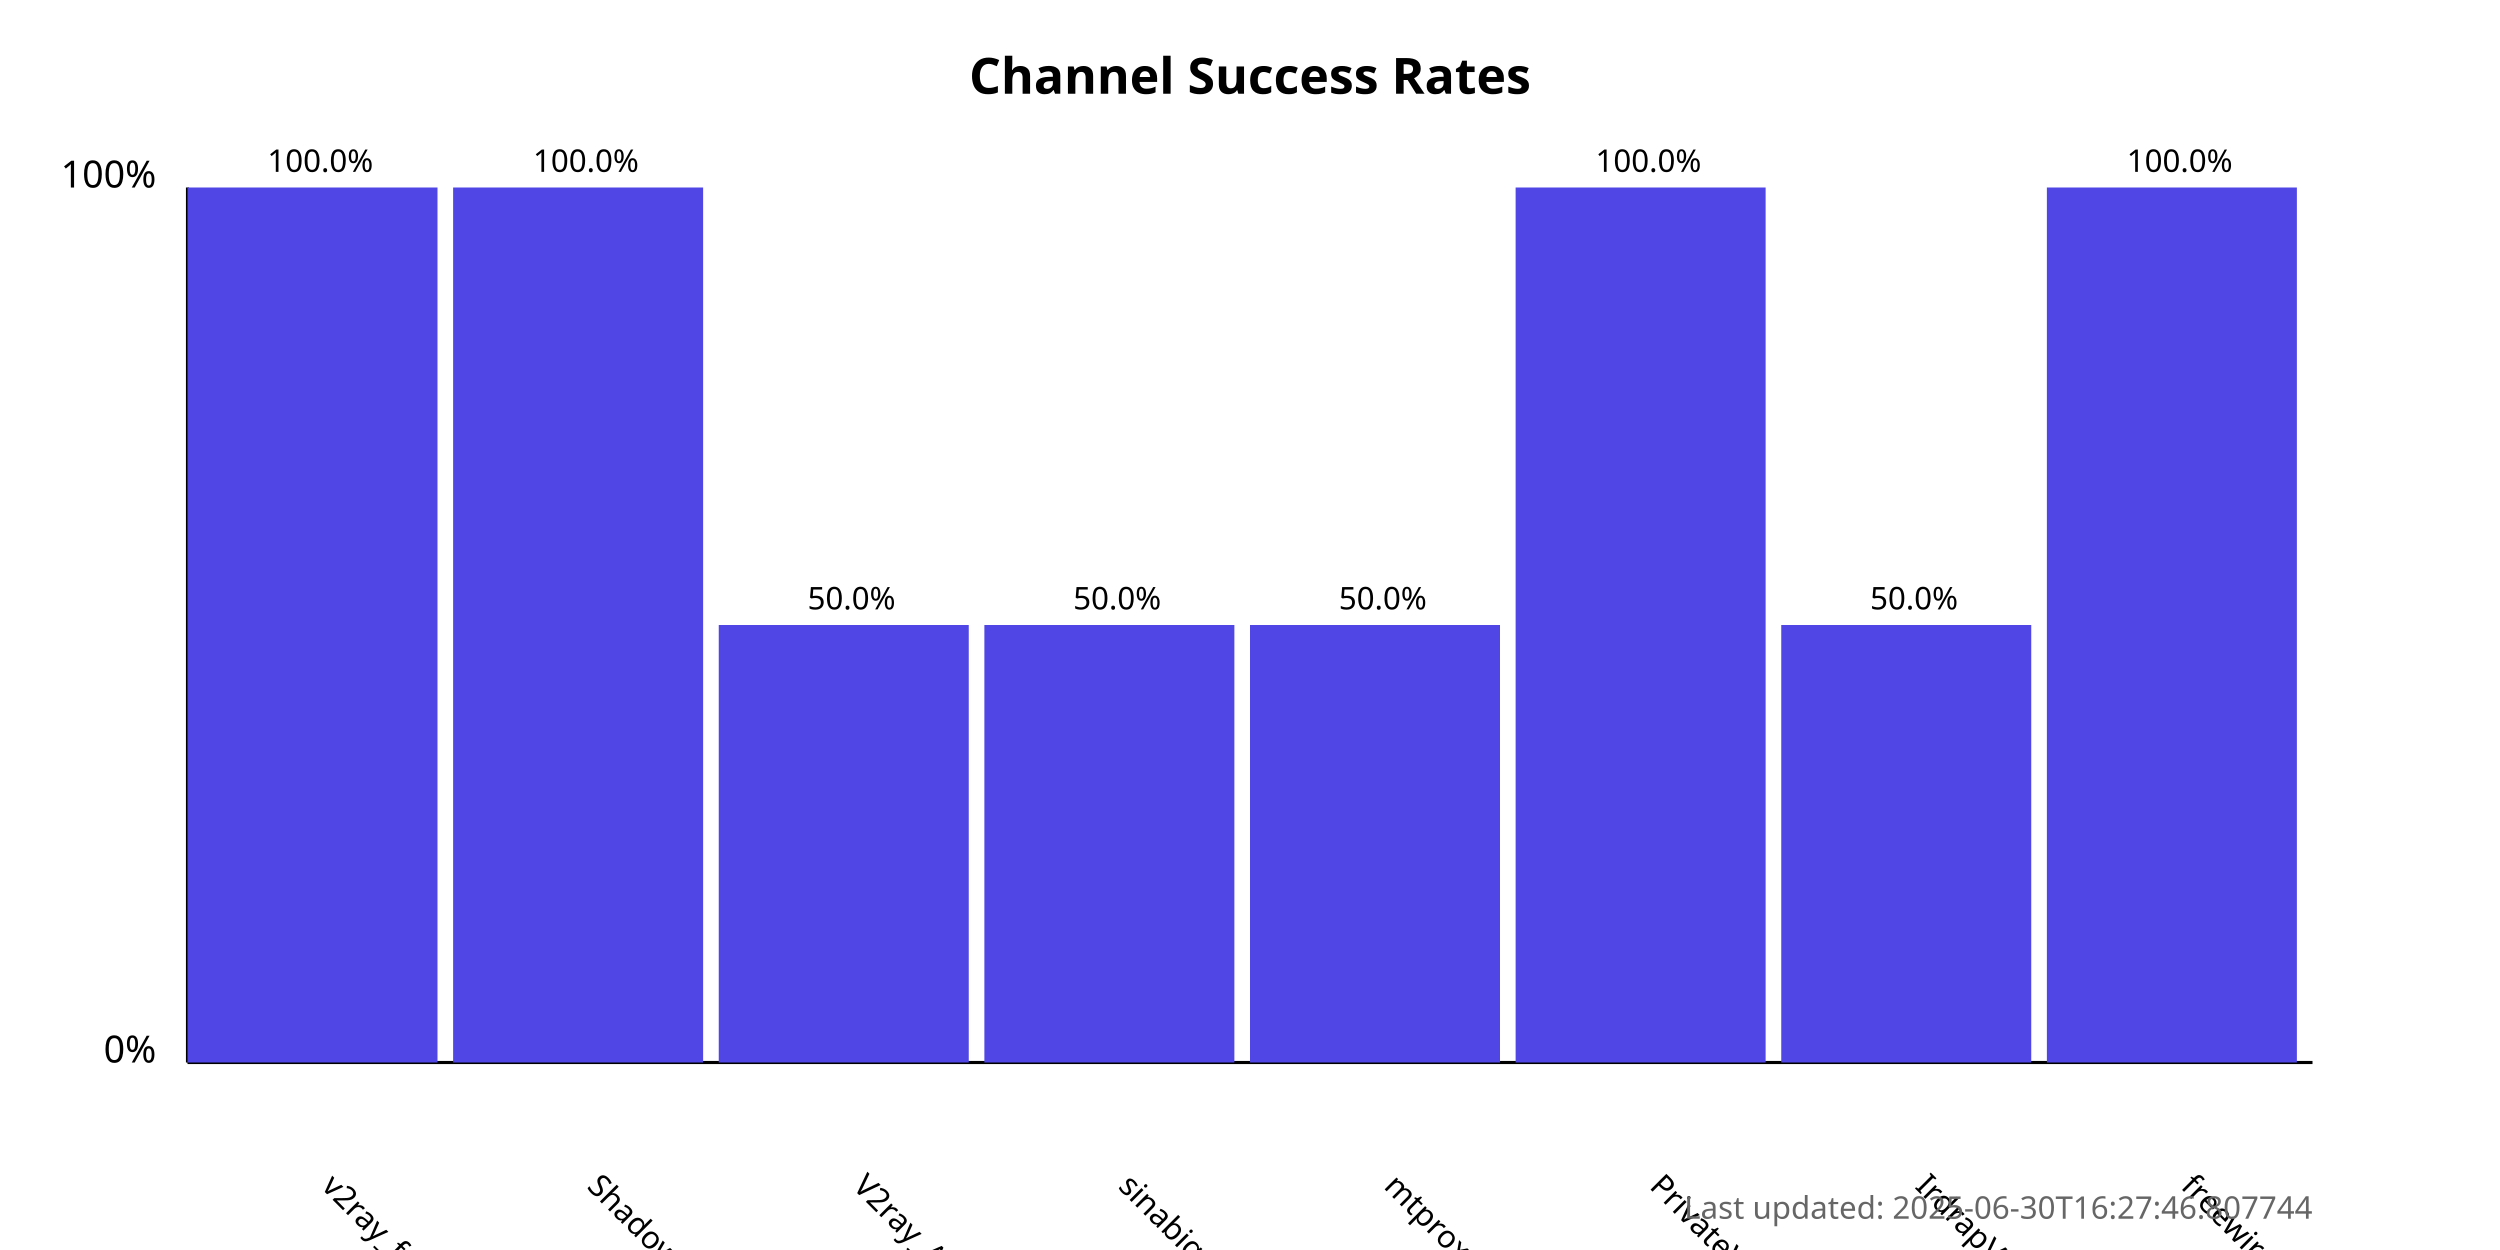
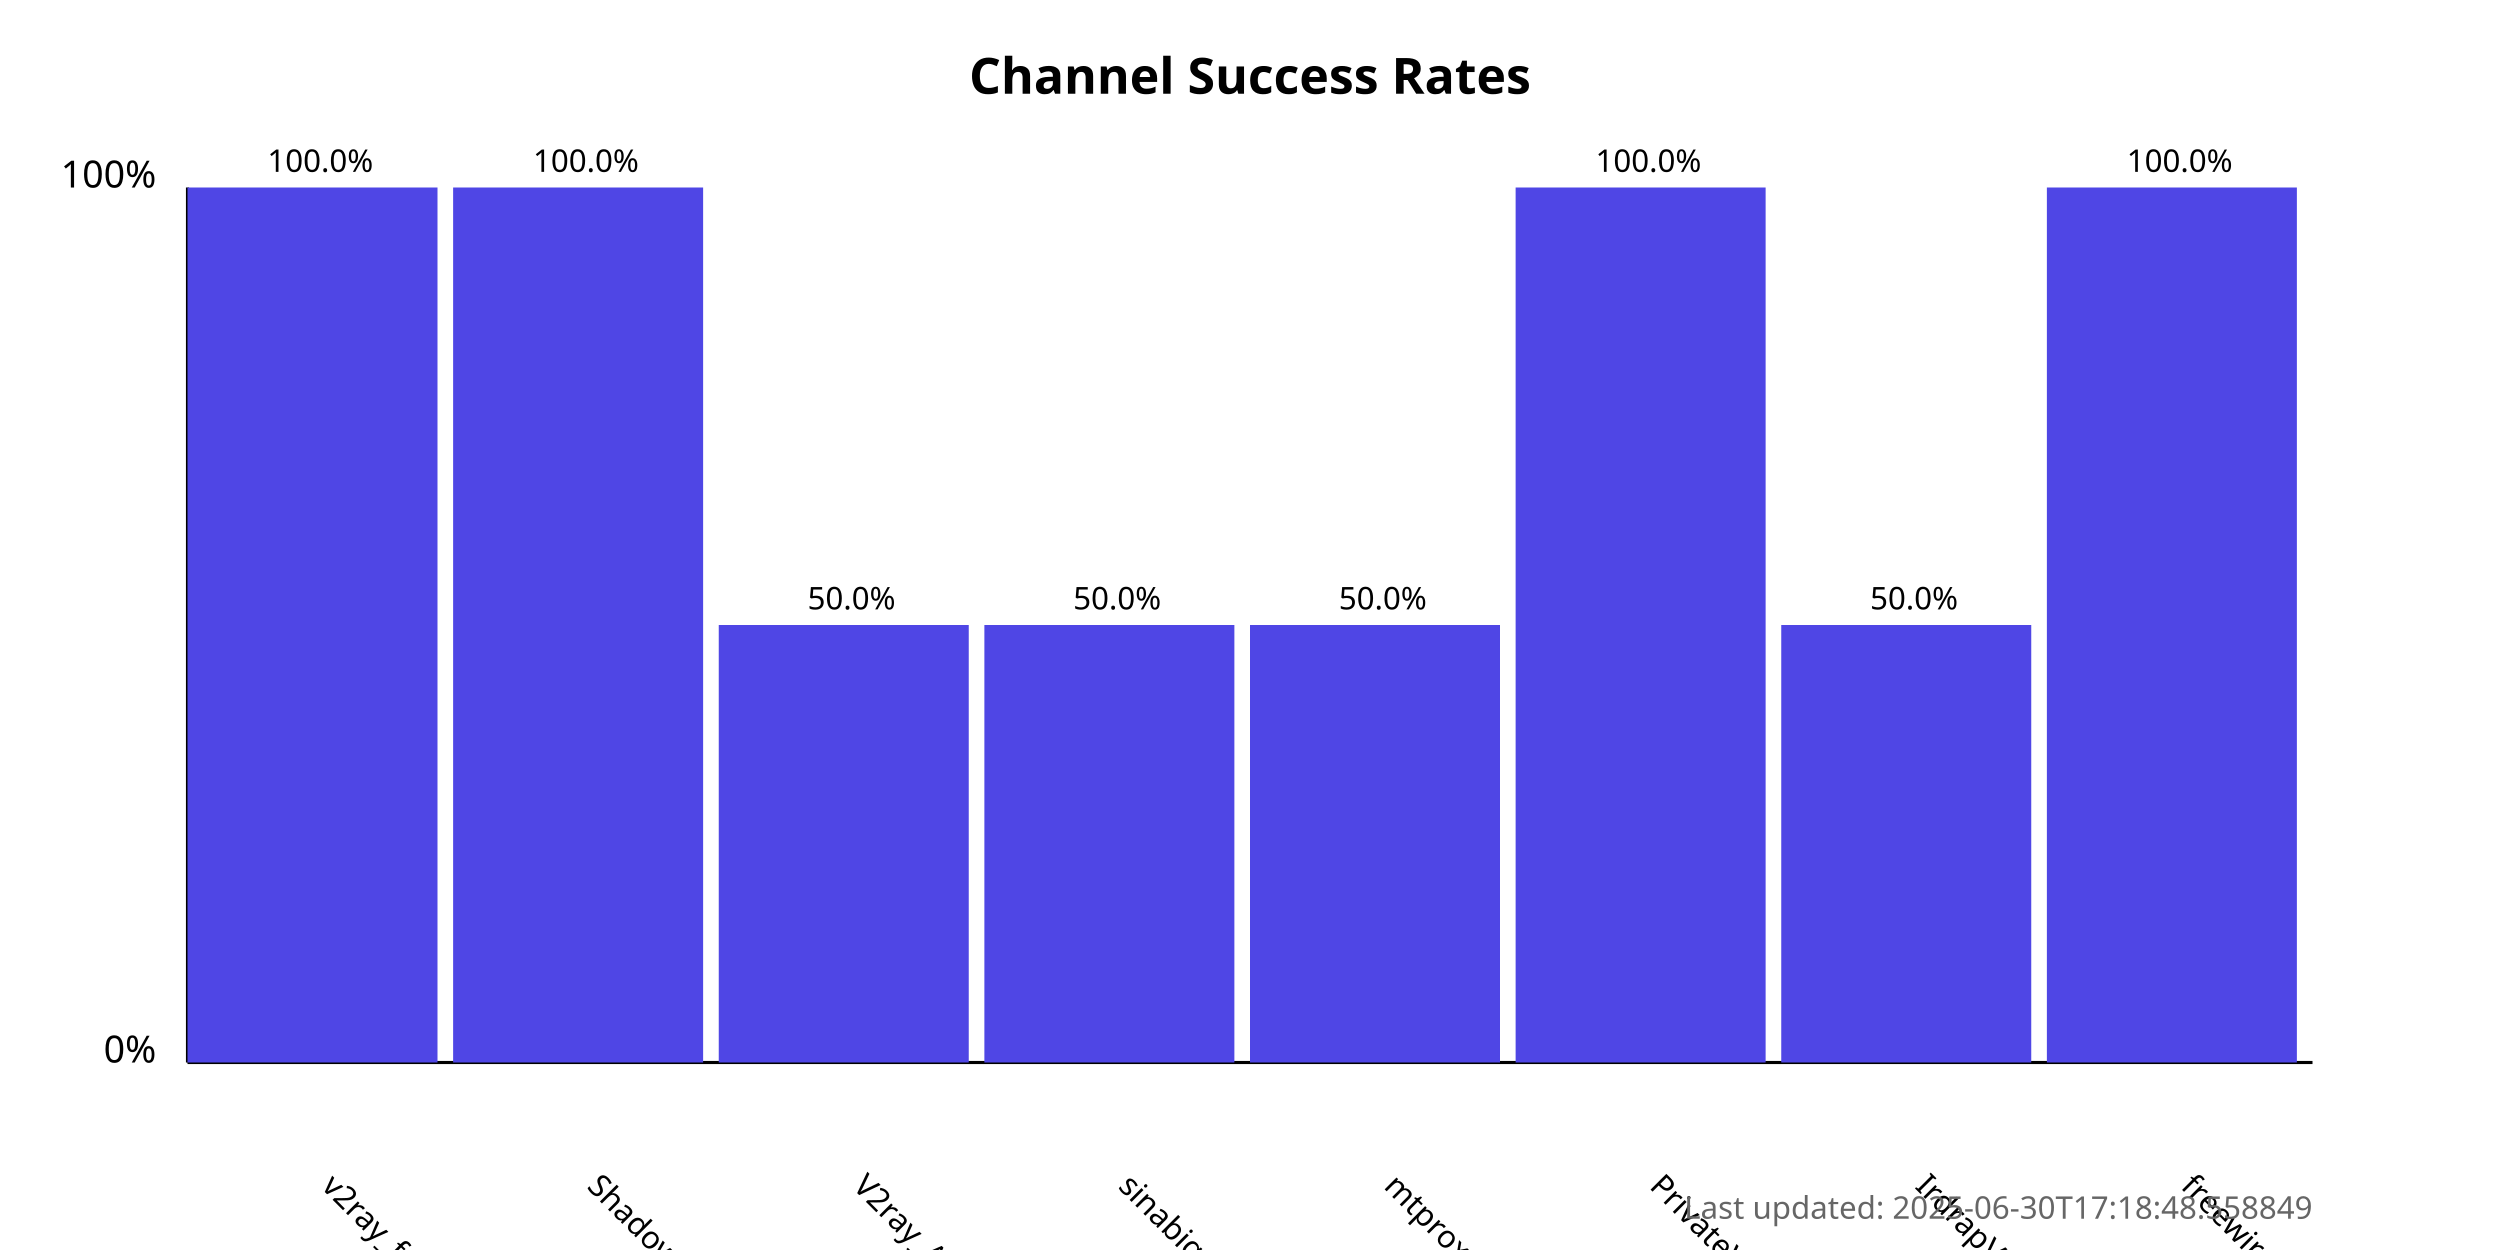
<svg xmlns="http://www.w3.org/2000/svg" width="800" height="400">
  <style>
            .chart-title { font: bold 16px sans-serif; }
            .axis-label { font: 12px sans-serif; }
            .tick-label { font: 10px sans-serif; }
            .bar { fill: #4f46e5; }
            .bar:hover { fill: #6366f1; }
            .timestamp { font: 10px sans-serif; fill: #666; }
        </style>
  <text x="400.0" y="30" text-anchor="middle" class="chart-title">
            Channel Success Rates
        </text>
  <line x1="60" y1="340" x2="60" y2="60" stroke="black" stroke-width="1" />
  <line x1="60" y1="340" x2="740" y2="340" stroke="black" stroke-width="1" />
  <text x="50" y="340" text-anchor="end" class="axis-label">0%</text>
  <text x="50" y="60" text-anchor="end" class="axis-label">100%</text>
  <g>
    <rect x="60" y="60.0" width="80.0" height="280.0" class="bar" />
    <text x="102.5" y="380" transform="rotate(45, 102.5, 380)" text-anchor="start" class="tick-label">
                v2ray_free_conf
            </text>
    <text x="102.5" y="55.0" text-anchor="middle" class="tick-label">
                100.0%
            </text>
  </g>
  <g>
    <rect x="145.0" y="60.0" width="80.0" height="280.0" class="bar" />
    <text x="187.5" y="380" transform="rotate(45, 187.5, 380)" text-anchor="start" class="tick-label">
                ShadowProxy66
            </text>
    <text x="187.5" y="55.0" text-anchor="middle" class="tick-label">
                100.0%
            </text>
  </g>
  <g>
    <rect x="230.0" y="200.0" width="80.0" height="140.0" class="bar" />
    <text x="272.5" y="380" transform="rotate(45, 272.5, 380)" text-anchor="start" class="tick-label">
                V2ray_Alpha
            </text>
    <text x="272.5" y="195.0" text-anchor="middle" class="tick-label">
                50.0%
            </text>
  </g>
  <g>
    <rect x="315.0" y="200.0" width="80.0" height="140.0" class="bar" />
    <text x="357.5" y="380" transform="rotate(45, 357.5, 380)" text-anchor="start" class="tick-label">
                sinabigo
            </text>
    <text x="357.5" y="195.0" text-anchor="middle" class="tick-label">
                50.0%
            </text>
  </g>
  <g>
    <rect x="400.0" y="200.0" width="80.0" height="140.0" class="bar" />
    <text x="442.5" y="380" transform="rotate(45, 442.5, 380)" text-anchor="start" class="tick-label">
                mtproxy_lists
            </text>
    <text x="442.5" y="195.0" text-anchor="middle" class="tick-label">
                50.0%
            </text>
  </g>
  <g>
    <rect x="485.0" y="60.0" width="80.0" height="280.0" class="bar" />
    <text x="527.5" y="380" transform="rotate(45, 527.5, 380)" text-anchor="start" class="tick-label">
                PrivateVPNs
            </text>
    <text x="527.5" y="55.0" text-anchor="middle" class="tick-label">
                100.0%
            </text>
  </g>
  <g>
    <rect x="570.0" y="200.0" width="80.0" height="140.0" class="bar" />
    <text x="612.5" y="380" transform="rotate(45, 612.5, 380)" text-anchor="start" class="tick-label">
                IrdrapVPNnews
            </text>
    <text x="612.5" y="195.0" text-anchor="middle" class="tick-label">
                50.0%
            </text>
  </g>
  <g>
    <rect x="655.0" y="60.0" width="80.0" height="280.0" class="bar" />
    <text x="697.5" y="380" transform="rotate(45, 697.5, 380)" text-anchor="start" class="tick-label">
                freewireguard
            </text>
    <text x="697.5" y="55.0" text-anchor="middle" class="tick-label">
                100.0%
            </text>
  </g>
  <text x="740" y="390" text-anchor="end" class="timestamp">
-             Last updated: 2025-06-30T16:27:46.807744
+             Last updated: 2025-06-30T17:18:48.558849
        </text>
</svg>
